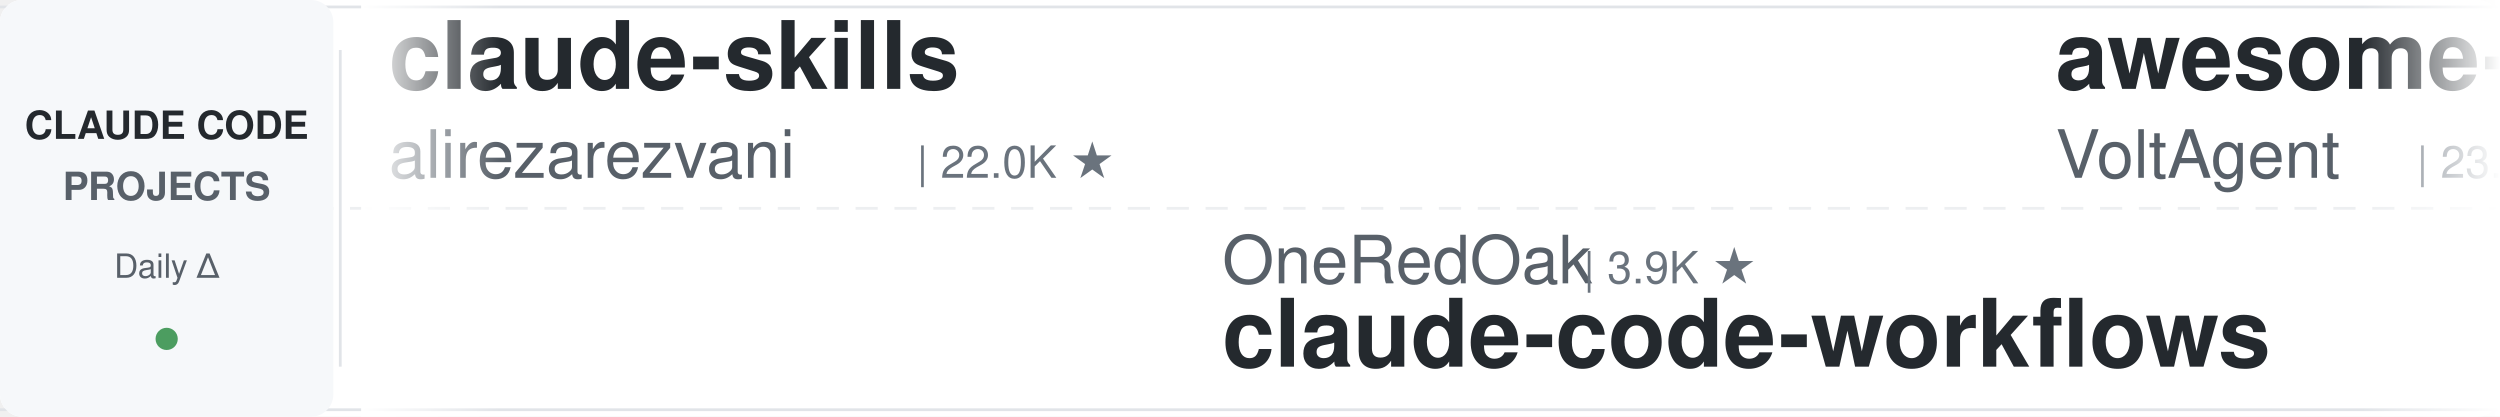
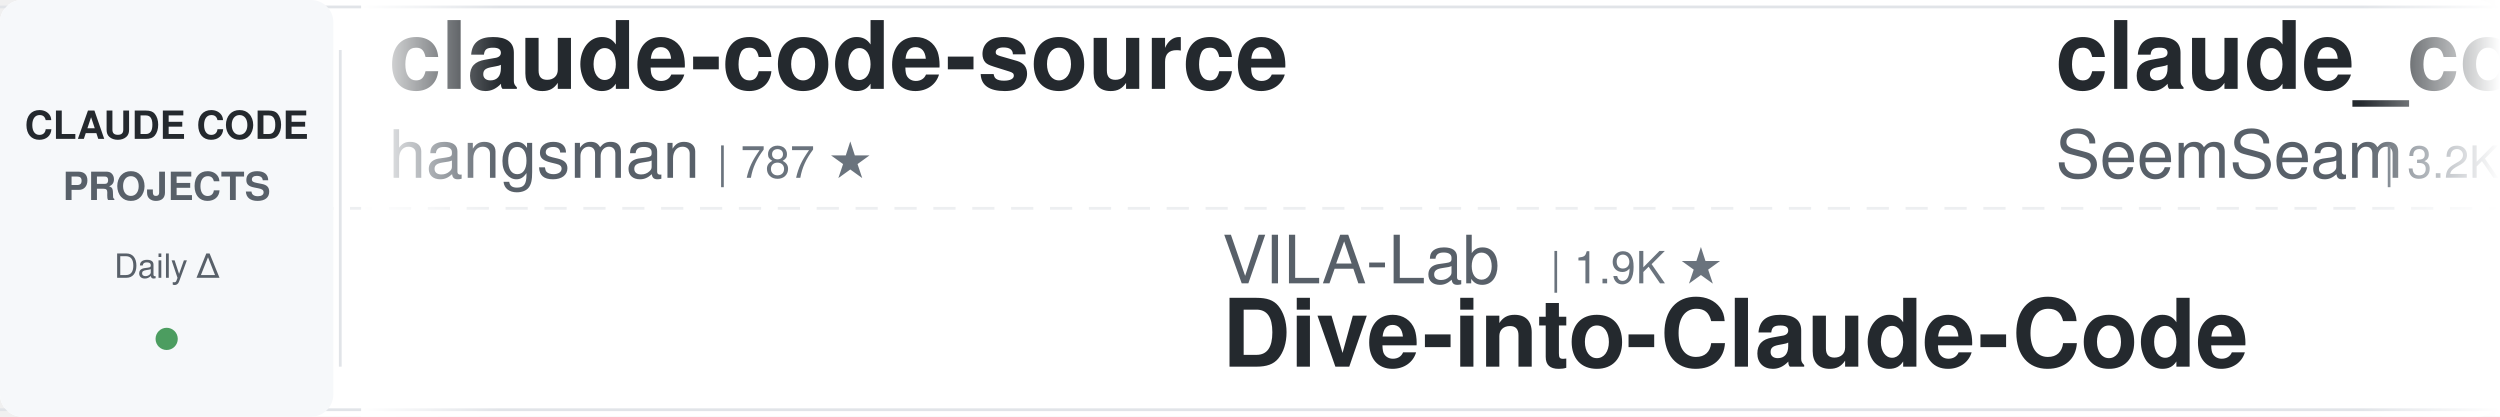
<svg xmlns="http://www.w3.org/2000/svg" width="900" height="150">
  <defs>
    <linearGradient id="leftFade" x1="0%" y1="0%" x2="100%" y2="0%">
      <stop offset="0%" style="stop-color:#ffffff;stop-opacity:1" />
      <stop offset="100%" style="stop-color:#ffffff;stop-opacity:0" />
    </linearGradient>
    <linearGradient id="rightFade" x1="0%" y1="0%" x2="100%" y2="0%">
      <stop offset="0%" style="stop-color:#ffffff;stop-opacity:0" />
      <stop offset="100%" style="stop-color:#ffffff;stop-opacity:1" />
    </linearGradient>
  </defs>
  <rect width="900" height="150" fill="#ffffff" rx="8" />
  <rect x="0" y="2" width="900" height="1" fill="#e1e4e8" />
  <rect x="0" y="147" width="900" height="1" fill="#e1e4e8" />
  <line x1="0" y1="75" x2="900" y2="75" stroke="#e1e4e8" stroke-width="1" stroke-dasharray="8 6" opacity="0.6" />
  <rect x="0" y="0" width="120" height="150" fill="#f6f8fa" rx="8" />
  <text x="60" y="50" font-family="-apple-system, BlinkMacSystemFont, 'Segoe UI', Helvetica, Arial, sans-serif" font-size="14" font-weight="600" fill="#24292e" text-anchor="middle">CLAUDE CODE</text>
  <text x="60" y="72" font-family="-apple-system, BlinkMacSystemFont, 'Segoe UI', Helvetica, Arial, sans-serif" font-size="14" font-weight="600" fill="#586069" text-anchor="middle">PROJECTS</text>
  <text x="60" y="100" font-family="-apple-system, BlinkMacSystemFont, 'Segoe UI', Helvetica, Arial, sans-serif" font-size="12" font-weight="500" fill="#586069" text-anchor="middle">Daily Δ</text>
  <circle cx="60" cy="122" r="4" fill="#22863a" opacity="0.8" />
  <rect x="122" y="18" width="1" height="114" fill="#e1e4e8" />
  <clipPath id="tickerClip">
    <rect x="130" y="0" width="770" height="150" />
  </clipPath>
  <g clip-path="url(#tickerClip)">
    <g id="tickerItems">
      <animateTransform attributeName="transform" attributeType="XML" type="translate" from="0 0" to="-3000 0" dur="54s" repeatCount="indefinite" />
      <g transform="translate(0, 0)">
-         <text x="140" y="32" font-family="-apple-system, BlinkMacSystemFont, 'Segoe UI', Helvetica, Arial, sans-serif" font-size="34" font-weight="600" fill="#24292e">claude-skills</text>
-         <text x="140" y="64" font-family="-apple-system, BlinkMacSystemFont, 'Segoe UI', Helvetica, Arial, sans-serif" font-size="24" font-weight="400" fill="#586069">alirezarezvani</text>
-         <text x="330" y="64" font-family="-apple-system, BlinkMacSystemFont, 'Segoe UI', Helvetica, Arial, sans-serif" font-size="16" font-weight="500" fill="#6a737d">| 22.0K ★</text>
+         <text x="140" y="32" font-family="-apple-system, BlinkMacSystemFont, 'Segoe UI', Helvetica, Arial, sans-serif" font-size="34" font-weight="600" fill="#24292e">claude-code-source</text>
+         <text x="140" y="64" font-family="-apple-system, BlinkMacSystemFont, 'Segoe UI', Helvetica, Arial, sans-serif" font-size="24" font-weight="400" fill="#586069">hangsman</text>
+         <text x="258" y="64" font-family="-apple-system, BlinkMacSystemFont, 'Segoe UI', Helvetica, Arial, sans-serif" font-size="16" font-weight="500" fill="#6a737d">| 787 ★</text>
      </g>
      <g transform="translate(300, 0)">
-         <text x="140" y="102" font-family="-apple-system, BlinkMacSystemFont, 'Segoe UI', Helvetica, Arial, sans-serif" font-size="24" font-weight="400" fill="#586069">OneRedOak</text>
-         <text x="270" y="102" font-family="-apple-system, BlinkMacSystemFont, 'Segoe UI', Helvetica, Arial, sans-serif" font-size="16" font-weight="500" fill="#6a737d">| 3.9K ★</text>
-         <text x="140" y="132" font-family="-apple-system, BlinkMacSystemFont, 'Segoe UI', Helvetica, Arial, sans-serif" font-size="34" font-weight="600" fill="#24292e">claude-code-workflows</text>
+         <text x="140" y="102" font-family="-apple-system, BlinkMacSystemFont, 'Segoe UI', Helvetica, Arial, sans-serif" font-size="24" font-weight="400" fill="#586069">VILA-Lab</text>
+         <text x="258" y="102" font-family="-apple-system, BlinkMacSystemFont, 'Segoe UI', Helvetica, Arial, sans-serif" font-size="16" font-weight="500" fill="#6a737d">| 1.9K ★</text>
+         <text x="140" y="132" font-family="-apple-system, BlinkMacSystemFont, 'Segoe UI', Helvetica, Arial, sans-serif" font-size="34" font-weight="600" fill="#24292e">Dive-into-Claude-Code</text>
      </g>
      <g transform="translate(600, 0)">
-         <text x="140" y="32" font-family="-apple-system, BlinkMacSystemFont, 'Segoe UI', Helvetica, Arial, sans-serif" font-size="34" font-weight="600" fill="#24292e">awesome-claude-code-suba...</text>
-         <text x="140" y="64" font-family="-apple-system, BlinkMacSystemFont, 'Segoe UI', Helvetica, Arial, sans-serif" font-size="24" font-weight="400" fill="#586069">VoltAgent</text>
-         <text x="270" y="64" font-family="-apple-system, BlinkMacSystemFont, 'Segoe UI', Helvetica, Arial, sans-serif" font-size="16" font-weight="500" fill="#6a737d">| 23.1K ★</text>
+         <text x="140" y="32" font-family="-apple-system, BlinkMacSystemFont, 'Segoe UI', Helvetica, Arial, sans-serif" font-size="34" font-weight="600" fill="#24292e">claude_codex_bridge</text>
+         <text x="140" y="64" font-family="-apple-system, BlinkMacSystemFont, 'Segoe UI', Helvetica, Arial, sans-serif" font-size="24" font-weight="400" fill="#586069">SeemSeam</text>
+         <text x="258" y="64" font-family="-apple-system, BlinkMacSystemFont, 'Segoe UI', Helvetica, Arial, sans-serif" font-size="16" font-weight="500" fill="#6a737d">| 3.2K ★</text>
      </g>
      <g transform="translate(900, 0)">
-         <text x="140" y="102" font-family="-apple-system, BlinkMacSystemFont, 'Segoe UI', Helvetica, Arial, sans-serif" font-size="24" font-weight="400" fill="#586069">oboard</text>
-         <text x="234" y="102" font-family="-apple-system, BlinkMacSystemFont, 'Segoe UI', Helvetica, Arial, sans-serif" font-size="16" font-weight="500" fill="#6a737d">| 3.2K ★</text>
-         <text x="140" y="132" font-family="-apple-system, BlinkMacSystemFont, 'Segoe UI', Helvetica, Arial, sans-serif" font-size="34" font-weight="600" fill="#24292e">claude-code-rev</text>
+         <text x="140" y="102" font-family="-apple-system, BlinkMacSystemFont, 'Segoe UI', Helvetica, Arial, sans-serif" font-size="24" font-weight="400" fill="#586069">luongnv89</text>
+         <text x="270" y="102" font-family="-apple-system, BlinkMacSystemFont, 'Segoe UI', Helvetica, Arial, sans-serif" font-size="16" font-weight="500" fill="#6a737d">| 39.6K ★</text>
+         <text x="140" y="132" font-family="-apple-system, BlinkMacSystemFont, 'Segoe UI', Helvetica, Arial, sans-serif" font-size="34" font-weight="600" fill="#24292e">claude-howto</text>
      </g>
      <g transform="translate(1200, 0)">
-         <text x="140" y="32" font-family="-apple-system, BlinkMacSystemFont, 'Segoe UI', Helvetica, Arial, sans-serif" font-size="34" font-weight="600" fill="#24292e">Dive-into-Claude-Code</text>
-         <text x="140" y="64" font-family="-apple-system, BlinkMacSystemFont, 'Segoe UI', Helvetica, Arial, sans-serif" font-size="24" font-weight="400" fill="#586069">VILA-Lab</text>
-         <text x="258" y="64" font-family="-apple-system, BlinkMacSystemFont, 'Segoe UI', Helvetica, Arial, sans-serif" font-size="16" font-weight="500" fill="#6a737d">| 1.8K ★</text>
+         <text x="140" y="32" font-family="-apple-system, BlinkMacSystemFont, 'Segoe UI', Helvetica, Arial, sans-serif" font-size="34" font-weight="600" fill="#24292e">claude-code-ultimate-gui...</text>
+         <text x="140" y="64" font-family="-apple-system, BlinkMacSystemFont, 'Segoe UI', Helvetica, Arial, sans-serif" font-size="24" font-weight="400" fill="#586069">FlorianBruniaux</text>
+         <text x="342" y="64" font-family="-apple-system, BlinkMacSystemFont, 'Segoe UI', Helvetica, Arial, sans-serif" font-size="16" font-weight="500" fill="#6a737d">| 5.4K ★</text>
      </g>
      <g transform="translate(1500, 0)">
        <text x="140" y="102" font-family="-apple-system, BlinkMacSystemFont, 'Segoe UI', Helvetica, Arial, sans-serif" font-size="24" font-weight="400" fill="#586069">Windy3f3f3f3f</text>
        <text x="318" y="102" font-family="-apple-system, BlinkMacSystemFont, 'Segoe UI', Helvetica, Arial, sans-serif" font-size="16" font-weight="500" fill="#6a737d">| 3.1K ★</text>
        <text x="140" y="132" font-family="-apple-system, BlinkMacSystemFont, 'Segoe UI', Helvetica, Arial, sans-serif" font-size="34" font-weight="600" fill="#24292e">how-claude-code-works</text>
      </g>
      <g transform="translate(1800, 0)">
-         <text x="140" y="32" font-family="-apple-system, BlinkMacSystemFont, 'Segoe UI', Helvetica, Arial, sans-serif" font-size="34" font-weight="600" fill="#24292e">ralph-claude-code</text>
-         <text x="140" y="64" font-family="-apple-system, BlinkMacSystemFont, 'Segoe UI', Helvetica, Arial, sans-serif" font-size="24" font-weight="400" fill="#586069">frankbria</text>
-         <text x="270" y="64" font-family="-apple-system, BlinkMacSystemFont, 'Segoe UI', Helvetica, Arial, sans-serif" font-size="16" font-weight="500" fill="#6a737d">| 9.5K ★</text>
+         <text x="140" y="32" font-family="-apple-system, BlinkMacSystemFont, 'Segoe UI', Helvetica, Arial, sans-serif" font-size="34" font-weight="600" fill="#24292e">everything-claude-code-z...</text>
+         <text x="140" y="64" font-family="-apple-system, BlinkMacSystemFont, 'Segoe UI', Helvetica, Arial, sans-serif" font-size="24" font-weight="400" fill="#586069">xu-xiang</text>
+         <text x="258" y="64" font-family="-apple-system, BlinkMacSystemFont, 'Segoe UI', Helvetica, Arial, sans-serif" font-size="16" font-weight="500" fill="#6a737d">| 1.6K ★</text>
      </g>
      <g transform="translate(2100, 0)">
-         <text x="140" y="102" font-family="-apple-system, BlinkMacSystemFont, 'Segoe UI', Helvetica, Arial, sans-serif" font-size="24" font-weight="400" fill="#586069">affaan-m</text>
-         <text x="258" y="102" font-family="-apple-system, BlinkMacSystemFont, 'Segoe UI', Helvetica, Arial, sans-serif" font-size="16" font-weight="500" fill="#6a737d">| 228.2K ★</text>
-         <text x="140" y="132" font-family="-apple-system, BlinkMacSystemFont, 'Segoe UI', Helvetica, Arial, sans-serif" font-size="34" font-weight="600" fill="#24292e">ECC</text>
+         <text x="140" y="102" font-family="-apple-system, BlinkMacSystemFont, 'Segoe UI', Helvetica, Arial, sans-serif" font-size="24" font-weight="400" fill="#586069">davila7</text>
+         <text x="246" y="102" font-family="-apple-system, BlinkMacSystemFont, 'Segoe UI', Helvetica, Arial, sans-serif" font-size="16" font-weight="500" fill="#6a737d">| 28.7K ★</text>
+         <text x="140" y="132" font-family="-apple-system, BlinkMacSystemFont, 'Segoe UI', Helvetica, Arial, sans-serif" font-size="34" font-weight="600" fill="#24292e">claude-code-templates</text>
      </g>
      <g transform="translate(2400, 0)">
-         <text x="140" y="32" font-family="-apple-system, BlinkMacSystemFont, 'Segoe UI', Helvetica, Arial, sans-serif" font-size="34" font-weight="600" fill="#24292e">claude-code-showcase</text>
-         <text x="140" y="64" font-family="-apple-system, BlinkMacSystemFont, 'Segoe UI', Helvetica, Arial, sans-serif" font-size="24" font-weight="400" fill="#586069">ChrisWiles</text>
-         <text x="282" y="64" font-family="-apple-system, BlinkMacSystemFont, 'Segoe UI', Helvetica, Arial, sans-serif" font-size="16" font-weight="500" fill="#6a737d">| 6.0K ★</text>
+         <text x="140" y="32" font-family="-apple-system, BlinkMacSystemFont, 'Segoe UI', Helvetica, Arial, sans-serif" font-size="34" font-weight="600" fill="#24292e">Claude-Code-Usage-Monito...</text>
+         <text x="140" y="64" font-family="-apple-system, BlinkMacSystemFont, 'Segoe UI', Helvetica, Arial, sans-serif" font-size="24" font-weight="400" fill="#586069">Maciek-roboblog</text>
+         <text x="342" y="64" font-family="-apple-system, BlinkMacSystemFont, 'Segoe UI', Helvetica, Arial, sans-serif" font-size="16" font-weight="500" fill="#6a737d">| 8.4K ★</text>
      </g>
      <g transform="translate(2700, 0)">
-         <text x="140" y="102" font-family="-apple-system, BlinkMacSystemFont, 'Segoe UI', Helvetica, Arial, sans-serif" font-size="24" font-weight="400" fill="#586069">shanraisshan</text>
-         <text x="306" y="102" font-family="-apple-system, BlinkMacSystemFont, 'Segoe UI', Helvetica, Arial, sans-serif" font-size="16" font-weight="500" fill="#6a737d">| 62.4K ★</text>
-         <text x="140" y="132" font-family="-apple-system, BlinkMacSystemFont, 'Segoe UI', Helvetica, Arial, sans-serif" font-size="34" font-weight="600" fill="#24292e">claude-code-best-practic...</text>
+         <text x="140" y="102" font-family="-apple-system, BlinkMacSystemFont, 'Segoe UI', Helvetica, Arial, sans-serif" font-size="24" font-weight="400" fill="#586069">AprilNEA</text>
+         <text x="258" y="102" font-family="-apple-system, BlinkMacSystemFont, 'Segoe UI', Helvetica, Arial, sans-serif" font-size="16" font-weight="500" fill="#6a737d">| 390 ★</text>
+         <text x="140" y="132" font-family="-apple-system, BlinkMacSystemFont, 'Segoe UI', Helvetica, Arial, sans-serif" font-size="34" font-weight="600" fill="#24292e">claude-code-source</text>
      </g>
      <g transform="translate(3000, 0)">
-         <text x="140" y="32" font-family="-apple-system, BlinkMacSystemFont, 'Segoe UI', Helvetica, Arial, sans-serif" font-size="34" font-weight="600" fill="#24292e">claude-skills</text>
-         <text x="140" y="64" font-family="-apple-system, BlinkMacSystemFont, 'Segoe UI', Helvetica, Arial, sans-serif" font-size="24" font-weight="400" fill="#586069">alirezarezvani</text>
-         <text x="330" y="64" font-family="-apple-system, BlinkMacSystemFont, 'Segoe UI', Helvetica, Arial, sans-serif" font-size="16" font-weight="500" fill="#6a737d">| 22.0K ★</text>
+         <text x="140" y="32" font-family="-apple-system, BlinkMacSystemFont, 'Segoe UI', Helvetica, Arial, sans-serif" font-size="34" font-weight="600" fill="#24292e">claude-code-source</text>
+         <text x="140" y="64" font-family="-apple-system, BlinkMacSystemFont, 'Segoe UI', Helvetica, Arial, sans-serif" font-size="24" font-weight="400" fill="#586069">hangsman</text>
+         <text x="258" y="64" font-family="-apple-system, BlinkMacSystemFont, 'Segoe UI', Helvetica, Arial, sans-serif" font-size="16" font-weight="500" fill="#6a737d">| 787 ★</text>
      </g>
      <g transform="translate(3300, 0)">
-         <text x="140" y="102" font-family="-apple-system, BlinkMacSystemFont, 'Segoe UI', Helvetica, Arial, sans-serif" font-size="24" font-weight="400" fill="#586069">OneRedOak</text>
-         <text x="270" y="102" font-family="-apple-system, BlinkMacSystemFont, 'Segoe UI', Helvetica, Arial, sans-serif" font-size="16" font-weight="500" fill="#6a737d">| 3.9K ★</text>
-         <text x="140" y="132" font-family="-apple-system, BlinkMacSystemFont, 'Segoe UI', Helvetica, Arial, sans-serif" font-size="34" font-weight="600" fill="#24292e">claude-code-workflows</text>
+         <text x="140" y="102" font-family="-apple-system, BlinkMacSystemFont, 'Segoe UI', Helvetica, Arial, sans-serif" font-size="24" font-weight="400" fill="#586069">VILA-Lab</text>
+         <text x="258" y="102" font-family="-apple-system, BlinkMacSystemFont, 'Segoe UI', Helvetica, Arial, sans-serif" font-size="16" font-weight="500" fill="#6a737d">| 1.9K ★</text>
+         <text x="140" y="132" font-family="-apple-system, BlinkMacSystemFont, 'Segoe UI', Helvetica, Arial, sans-serif" font-size="34" font-weight="600" fill="#24292e">Dive-into-Claude-Code</text>
      </g>
      <g transform="translate(3600, 0)">
-         <text x="140" y="32" font-family="-apple-system, BlinkMacSystemFont, 'Segoe UI', Helvetica, Arial, sans-serif" font-size="34" font-weight="600" fill="#24292e">awesome-claude-code-suba...</text>
-         <text x="140" y="64" font-family="-apple-system, BlinkMacSystemFont, 'Segoe UI', Helvetica, Arial, sans-serif" font-size="24" font-weight="400" fill="#586069">VoltAgent</text>
-         <text x="270" y="64" font-family="-apple-system, BlinkMacSystemFont, 'Segoe UI', Helvetica, Arial, sans-serif" font-size="16" font-weight="500" fill="#6a737d">| 23.1K ★</text>
+         <text x="140" y="32" font-family="-apple-system, BlinkMacSystemFont, 'Segoe UI', Helvetica, Arial, sans-serif" font-size="34" font-weight="600" fill="#24292e">claude_codex_bridge</text>
+         <text x="140" y="64" font-family="-apple-system, BlinkMacSystemFont, 'Segoe UI', Helvetica, Arial, sans-serif" font-size="24" font-weight="400" fill="#586069">SeemSeam</text>
+         <text x="258" y="64" font-family="-apple-system, BlinkMacSystemFont, 'Segoe UI', Helvetica, Arial, sans-serif" font-size="16" font-weight="500" fill="#6a737d">| 3.2K ★</text>
      </g>
      <g transform="translate(3900, 0)">
-         <text x="140" y="102" font-family="-apple-system, BlinkMacSystemFont, 'Segoe UI', Helvetica, Arial, sans-serif" font-size="24" font-weight="400" fill="#586069">oboard</text>
-         <text x="234" y="102" font-family="-apple-system, BlinkMacSystemFont, 'Segoe UI', Helvetica, Arial, sans-serif" font-size="16" font-weight="500" fill="#6a737d">| 3.2K ★</text>
-         <text x="140" y="132" font-family="-apple-system, BlinkMacSystemFont, 'Segoe UI', Helvetica, Arial, sans-serif" font-size="34" font-weight="600" fill="#24292e">claude-code-rev</text>
+         <text x="140" y="102" font-family="-apple-system, BlinkMacSystemFont, 'Segoe UI', Helvetica, Arial, sans-serif" font-size="24" font-weight="400" fill="#586069">luongnv89</text>
+         <text x="270" y="102" font-family="-apple-system, BlinkMacSystemFont, 'Segoe UI', Helvetica, Arial, sans-serif" font-size="16" font-weight="500" fill="#6a737d">| 39.6K ★</text>
+         <text x="140" y="132" font-family="-apple-system, BlinkMacSystemFont, 'Segoe UI', Helvetica, Arial, sans-serif" font-size="34" font-weight="600" fill="#24292e">claude-howto</text>
      </g>
    </g>
  </g>
  <rect x="130" y="0" width="50" height="150" fill="url(#leftFade)" />
  <rect x="850" y="0" width="50" height="150" fill="url(#rightFade)" />
</svg>
